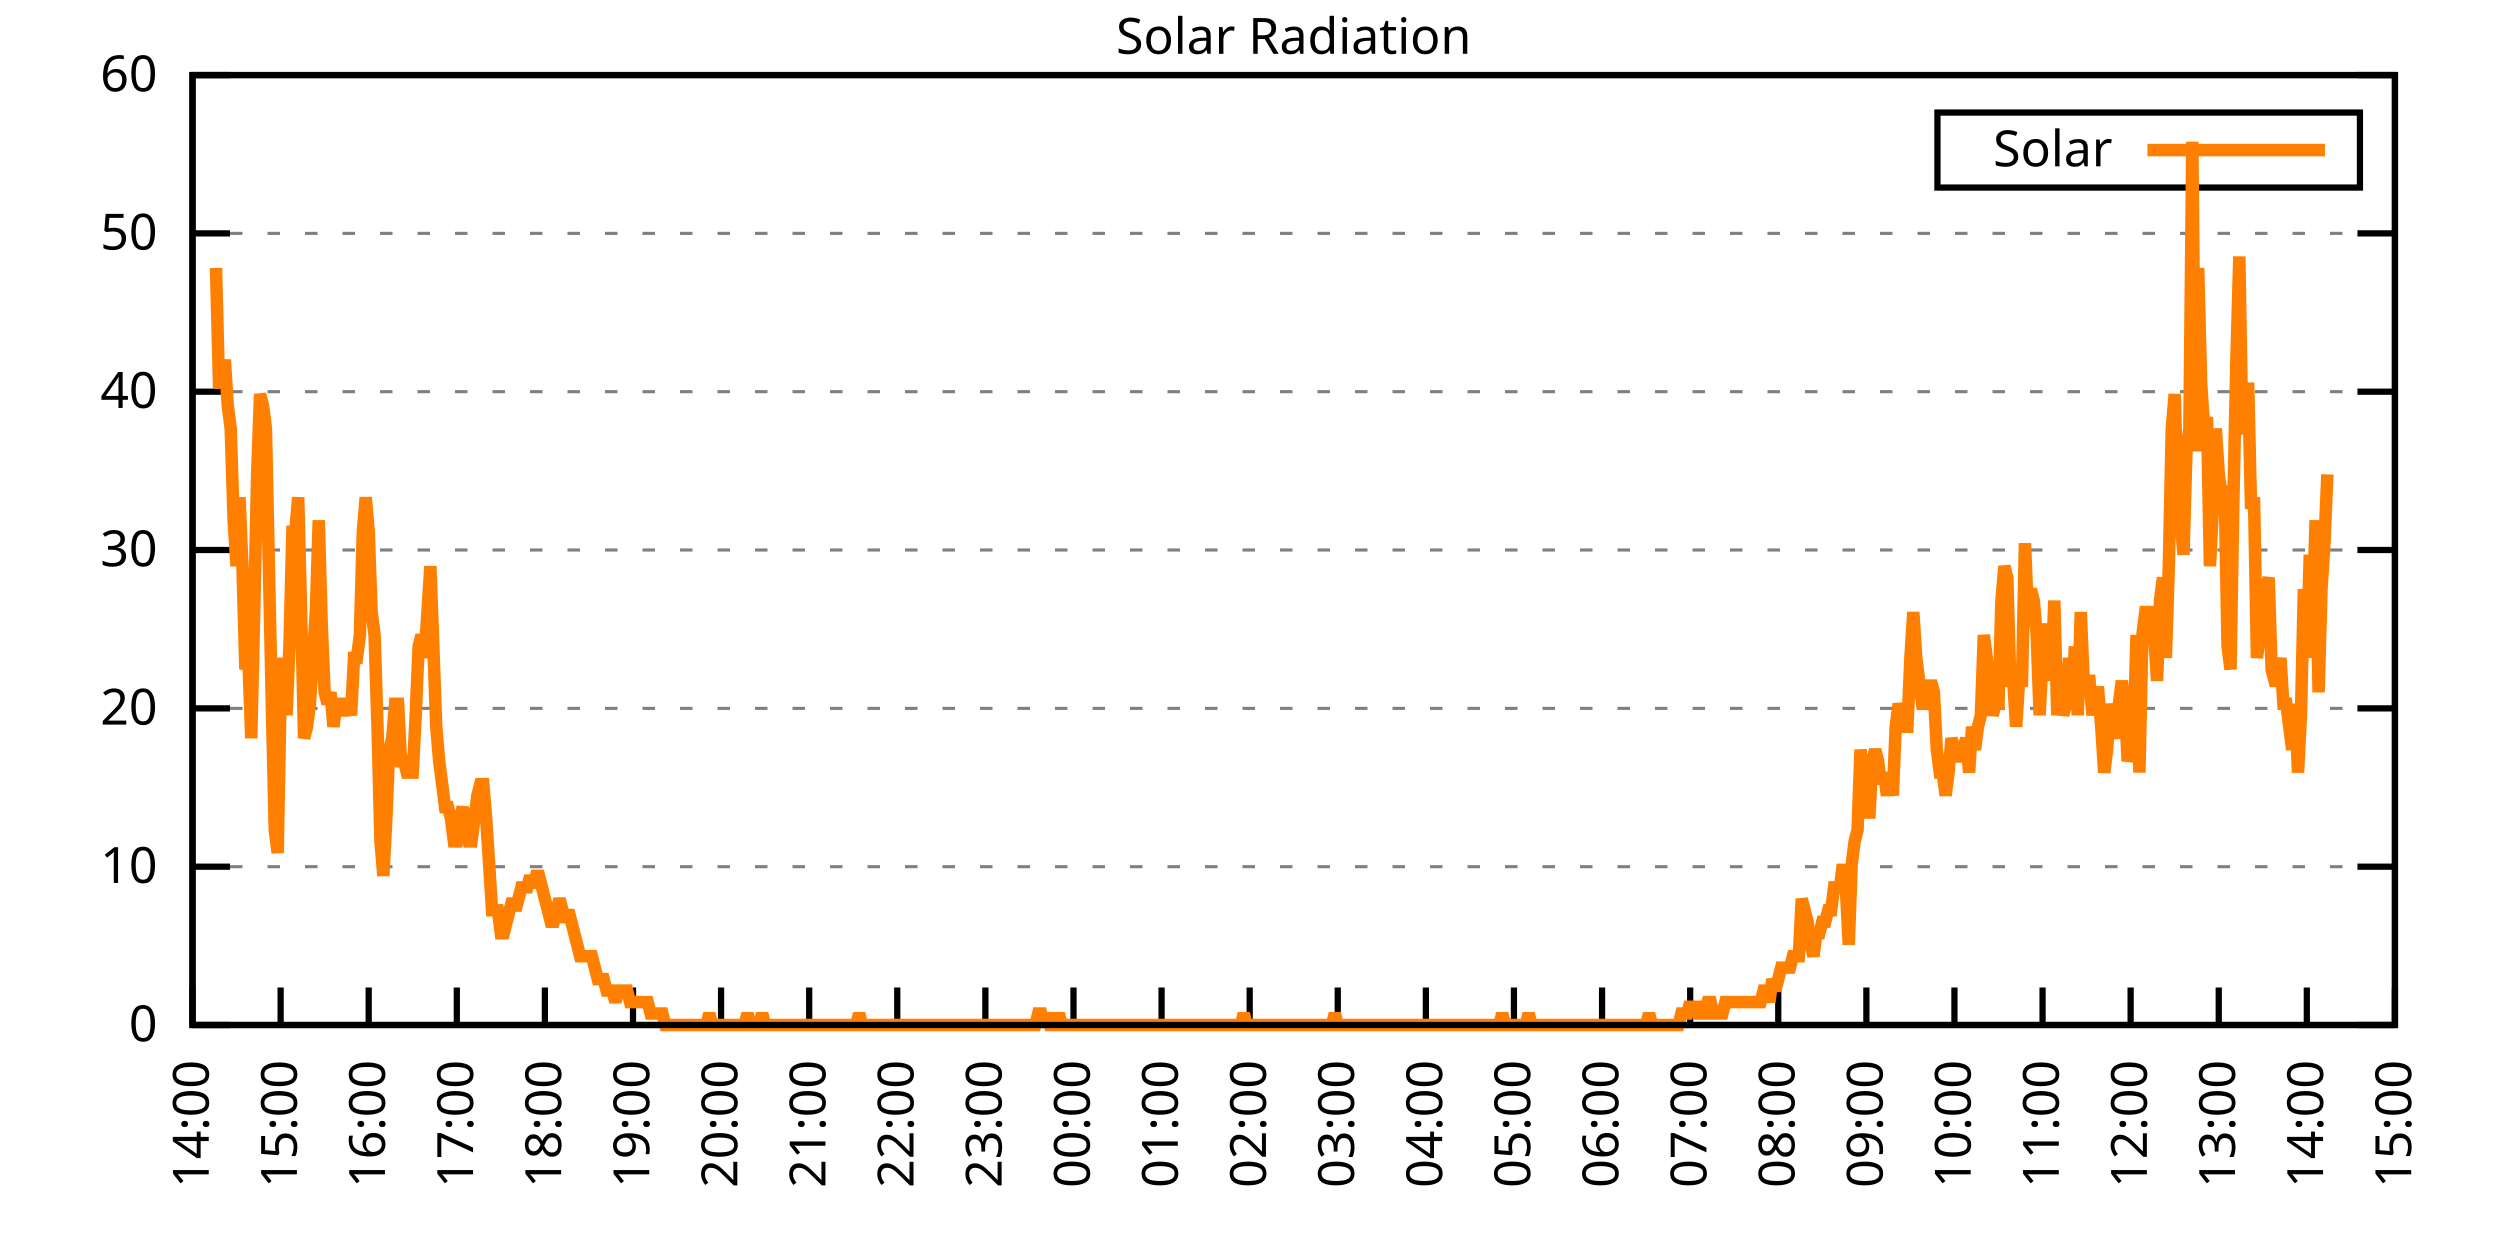
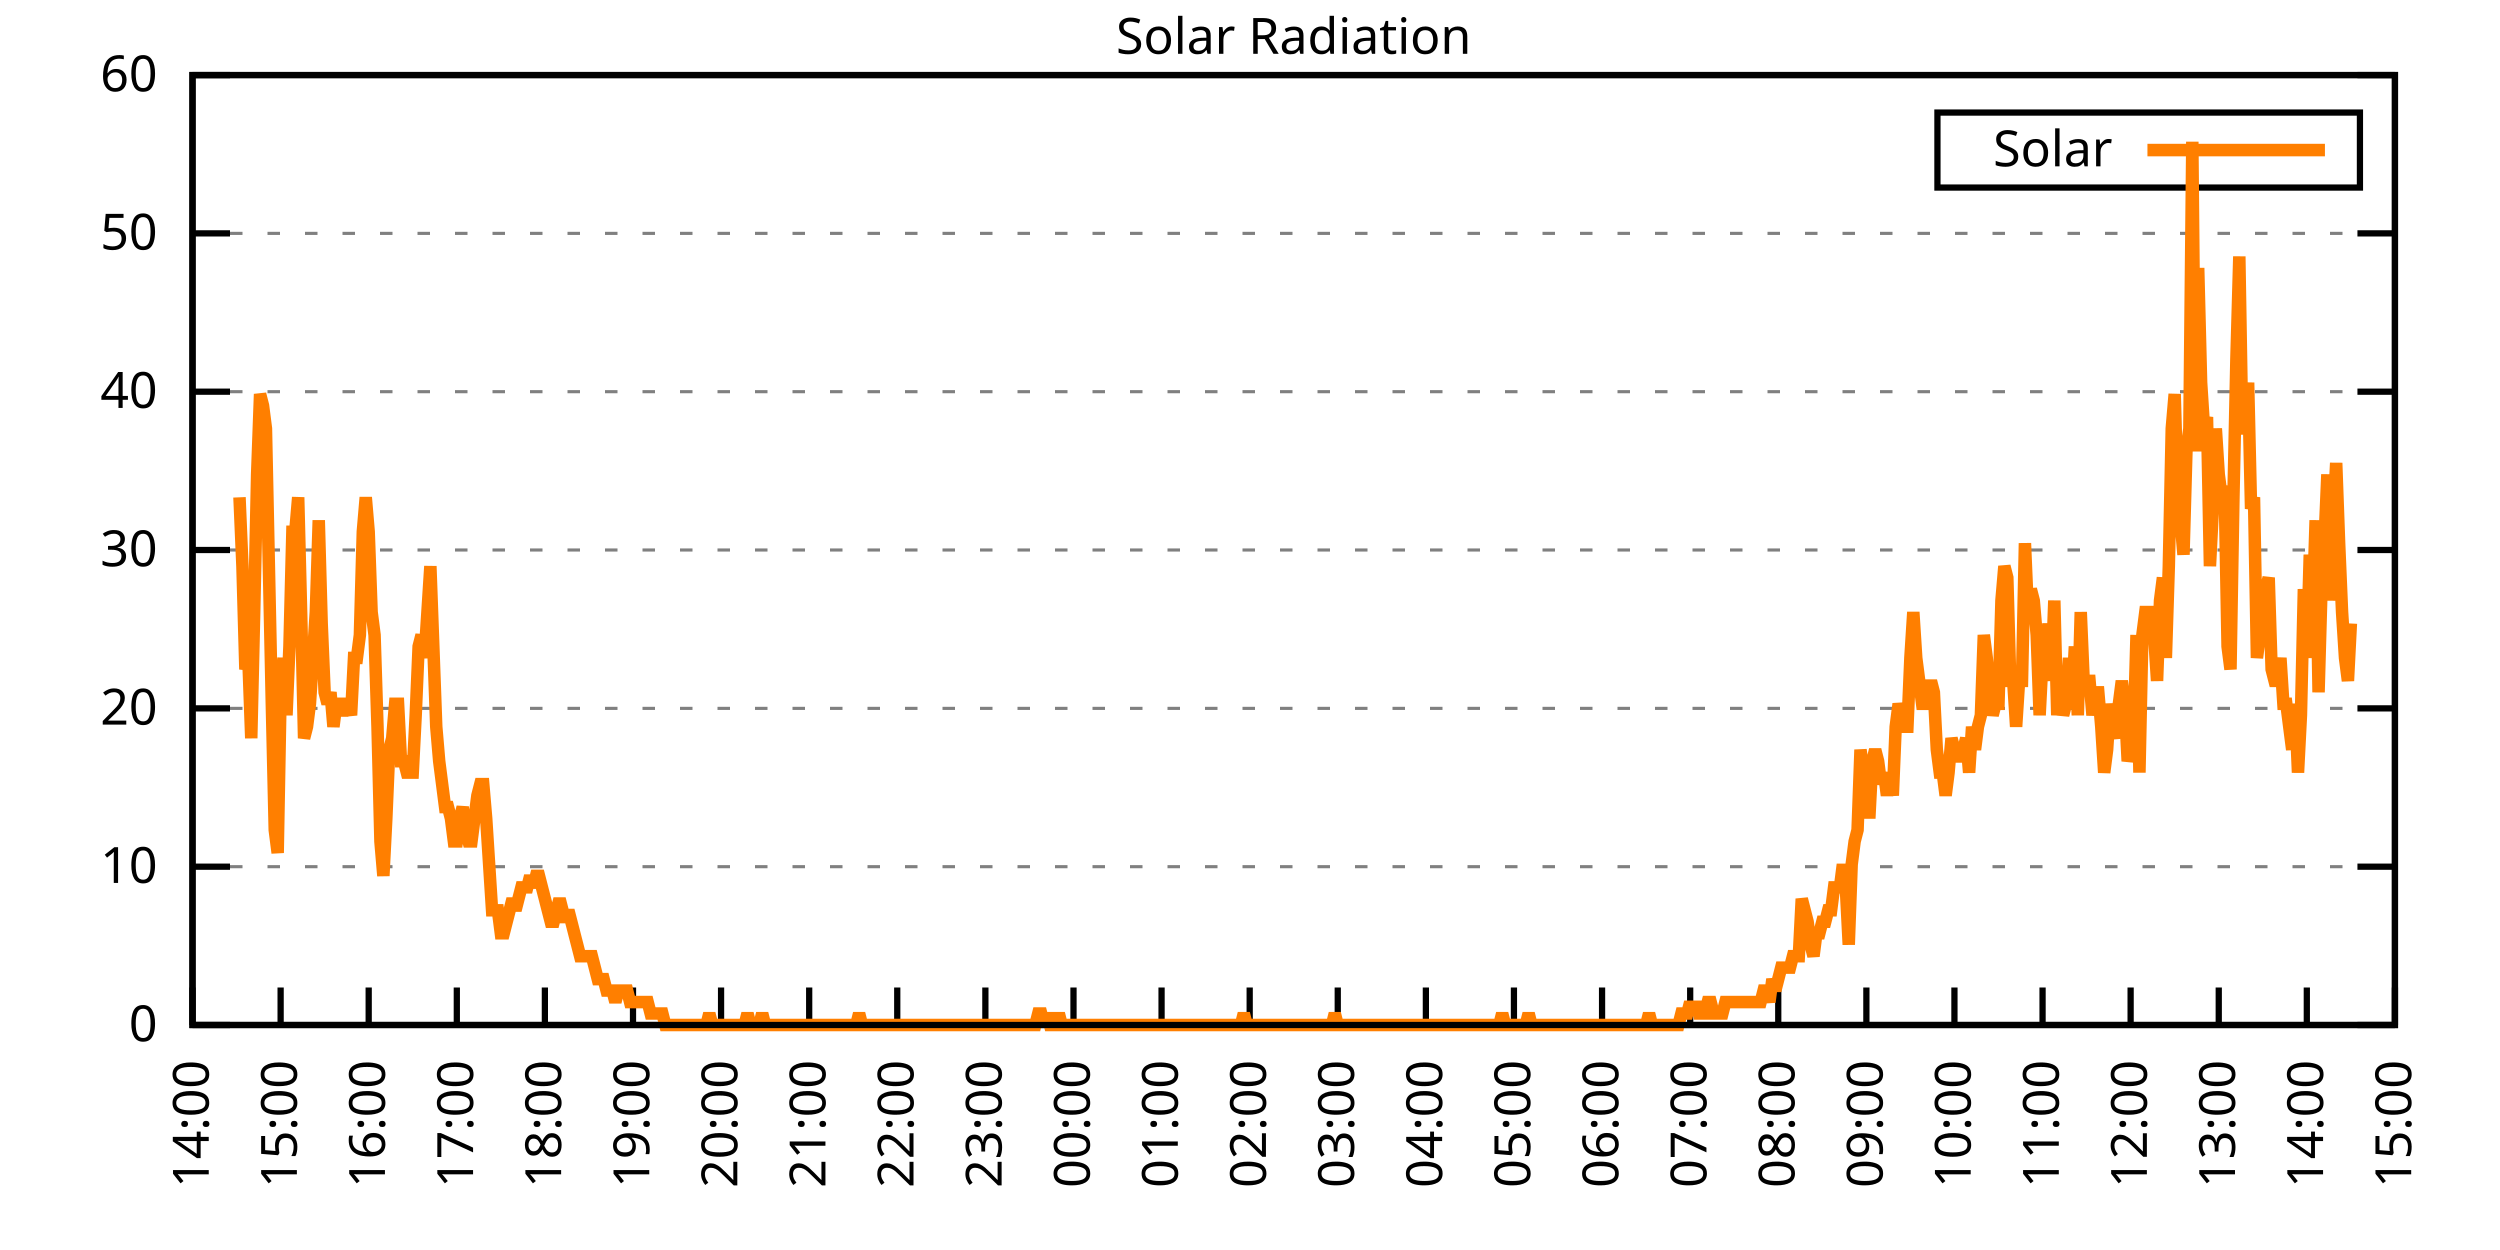
<svg xmlns="http://www.w3.org/2000/svg" xmlns:xlink="http://www.w3.org/1999/xlink" width="400" height="200" viewBox="0 0 400 200">
  <g id="gnuplot_canvas">
    <rect x="0" y="0" width="400" height="200" fill="none" />
    <defs>
      <circle id="gpDot" r="0.5" stroke-width="0.5" stroke="currentColor" />
      <path id="gpPt0" stroke-width="0.333" stroke="currentColor" d="M-1,0 h2 M0,-1 v2" />
      <path id="gpPt1" stroke-width="0.333" stroke="currentColor" d="M-1,-1 L1,1 M1,-1 L-1,1" />
      <path id="gpPt2" stroke-width="0.333" stroke="currentColor" d="M-1,0 L1,0 M0,-1 L0,1 M-1,-1 L1,1 M-1,1 L1,-1" />
      <rect id="gpPt3" stroke-width="0.333" stroke="currentColor" x="-1" y="-1" width="2" height="2" />
      <rect id="gpPt4" stroke-width="0.333" stroke="currentColor" fill="currentColor" x="-1" y="-1" width="2" height="2" />
      <circle id="gpPt5" stroke-width="0.333" stroke="currentColor" cx="0" cy="0" r="1" />
      <use xlink:href="#gpPt5" id="gpPt6" fill="currentColor" stroke="none" />
      <path id="gpPt7" stroke-width="0.333" stroke="currentColor" d="M0,-1.33 L-1.33,0.67 L1.33,0.67 z" />
      <use xlink:href="#gpPt7" id="gpPt8" fill="currentColor" stroke="none" />
      <use xlink:href="#gpPt7" id="gpPt9" stroke="currentColor" transform="rotate(180)" />
      <use xlink:href="#gpPt9" id="gpPt10" fill="currentColor" stroke="none" />
      <use xlink:href="#gpPt3" id="gpPt11" stroke="currentColor" transform="rotate(45)" />
      <use xlink:href="#gpPt11" id="gpPt12" fill="currentColor" stroke="none" />
      <path id="gpPt13" stroke-width="0.333" stroke="currentColor" d="M0,1.330 L1.265,0.411 L0.782,-1.067 L-0.782,-1.076 L-1.265,0.411 z" />
      <use xlink:href="#gpPt13" id="gpPt14" fill="currentColor" stroke="none" />
      <filter id="textbox" filterUnits="objectBoundingBox" x="0" y="0" height="1" width="1">
        <feFlood flood-color="white" flood-opacity="1" result="bgnd" />
        <feComposite in="SourceGraphic" in2="bgnd" operator="atop" />
      </filter>
      <filter id="greybox" filterUnits="objectBoundingBox" x="0" y="0" height="1" width="1">
        <feFlood flood-color="lightgrey" flood-opacity="1" result="grey" />
        <feComposite in="SourceGraphic" in2="grey" operator="atop" />
      </filter>
    </defs>
    <g fill="none" color="white" stroke="currentColor" stroke-width="1.00" stroke-linecap="butt" stroke-linejoin="miter">
</g>
    <g fill="none" color="black" stroke="currentColor" stroke-width="1.00" stroke-linecap="butt" stroke-linejoin="miter">
      <g stroke="none" shape-rendering="crispEdges">
        <polygon fill="rgb(255, 255, 255)" points="30.80,164.00 383.18,164.00 383.18,12.02 30.80,12.02 " />
      </g>
    </g>
    <g fill="none" color="black" stroke="currentColor" stroke-width="1.00" stroke-linecap="butt" stroke-linejoin="miter">
</g>
    <g fill="none" color="black" stroke="black" stroke-width="0.50" stroke-linecap="butt" stroke-linejoin="miter">
</g>
    <g fill="none" color="gray" stroke="currentColor" stroke-width="0.50" stroke-linecap="butt" stroke-linejoin="miter">
      <path stroke="gray" stroke-dasharray="2,4" class="gridline" d="M30.80,164.00 L383.19,164.00  " />
    </g>
    <g fill="none" color="gray" stroke="gray" stroke-width="1.00" stroke-linecap="butt" stroke-linejoin="miter">
</g>
    <g fill="none" color="black" stroke="currentColor" stroke-width="1.00" stroke-linecap="butt" stroke-linejoin="miter">
      <path stroke="black" d="M30.80,164.00 L36.80,164.00 M383.19,164.00 L377.19,164.00  " />
      <g transform="translate(25.20,166.60)" stroke="none" fill="black" font-family="Sans" font-size="8.00" text-anchor="end">
        <text>
          <tspan font-family="Sans"> 0</tspan>
        </text>
      </g>
    </g>
    <g fill="none" color="black" stroke="currentColor" stroke-width="1.00" stroke-linecap="butt" stroke-linejoin="miter">
</g>
    <g fill="none" color="black" stroke="black" stroke-width="0.50" stroke-linecap="butt" stroke-linejoin="miter">
</g>
    <g fill="none" color="gray" stroke="currentColor" stroke-width="0.50" stroke-linecap="butt" stroke-linejoin="miter">
      <path stroke="gray" stroke-dasharray="2,4" class="gridline" d="M30.80,138.67 L383.19,138.67  " />
    </g>
    <g fill="none" color="gray" stroke="gray" stroke-width="1.00" stroke-linecap="butt" stroke-linejoin="miter">
</g>
    <g fill="none" color="black" stroke="currentColor" stroke-width="1.00" stroke-linecap="butt" stroke-linejoin="miter">
      <path stroke="black" d="M30.80,138.67 L36.80,138.67 M383.19,138.67 L377.19,138.67  " />
      <g transform="translate(25.20,141.27)" stroke="none" fill="black" font-family="Sans" font-size="8.00" text-anchor="end">
        <text>
          <tspan font-family="Sans"> 10</tspan>
        </text>
      </g>
    </g>
    <g fill="none" color="black" stroke="currentColor" stroke-width="1.00" stroke-linecap="butt" stroke-linejoin="miter">
</g>
    <g fill="none" color="black" stroke="black" stroke-width="0.50" stroke-linecap="butt" stroke-linejoin="miter">
</g>
    <g fill="none" color="gray" stroke="currentColor" stroke-width="0.50" stroke-linecap="butt" stroke-linejoin="miter">
      <path stroke="gray" stroke-dasharray="2,4" class="gridline" d="M30.80,113.34 L383.19,113.34  " />
    </g>
    <g fill="none" color="gray" stroke="gray" stroke-width="1.00" stroke-linecap="butt" stroke-linejoin="miter">
</g>
    <g fill="none" color="black" stroke="currentColor" stroke-width="1.00" stroke-linecap="butt" stroke-linejoin="miter">
      <path stroke="black" d="M30.80,113.34 L36.80,113.34 M383.19,113.34 L377.19,113.34  " />
      <g transform="translate(25.20,115.94)" stroke="none" fill="black" font-family="Sans" font-size="8.00" text-anchor="end">
        <text>
          <tspan font-family="Sans"> 20</tspan>
        </text>
      </g>
    </g>
    <g fill="none" color="black" stroke="currentColor" stroke-width="1.00" stroke-linecap="butt" stroke-linejoin="miter">
</g>
    <g fill="none" color="black" stroke="black" stroke-width="0.50" stroke-linecap="butt" stroke-linejoin="miter">
</g>
    <g fill="none" color="gray" stroke="currentColor" stroke-width="0.50" stroke-linecap="butt" stroke-linejoin="miter">
      <path stroke="gray" stroke-dasharray="2,4" class="gridline" d="M30.80,88.00 L383.19,88.00  " />
    </g>
    <g fill="none" color="gray" stroke="gray" stroke-width="1.00" stroke-linecap="butt" stroke-linejoin="miter">
</g>
    <g fill="none" color="black" stroke="currentColor" stroke-width="1.00" stroke-linecap="butt" stroke-linejoin="miter">
      <path stroke="black" d="M30.80,88.00 L36.80,88.00 M383.19,88.00 L377.19,88.00  " />
      <g transform="translate(25.20,90.60)" stroke="none" fill="black" font-family="Sans" font-size="8.00" text-anchor="end">
        <text>
          <tspan font-family="Sans"> 30</tspan>
        </text>
      </g>
    </g>
    <g fill="none" color="black" stroke="currentColor" stroke-width="1.00" stroke-linecap="butt" stroke-linejoin="miter">
</g>
    <g fill="none" color="black" stroke="black" stroke-width="0.50" stroke-linecap="butt" stroke-linejoin="miter">
</g>
    <g fill="none" color="gray" stroke="currentColor" stroke-width="0.50" stroke-linecap="butt" stroke-linejoin="miter">
      <path stroke="gray" stroke-dasharray="2,4" class="gridline" d="M30.80,62.67 L383.19,62.67  " />
    </g>
    <g fill="none" color="gray" stroke="gray" stroke-width="1.00" stroke-linecap="butt" stroke-linejoin="miter">
</g>
    <g fill="none" color="black" stroke="currentColor" stroke-width="1.00" stroke-linecap="butt" stroke-linejoin="miter">
      <path stroke="black" d="M30.80,62.67 L36.80,62.67 M383.19,62.67 L377.19,62.67  " />
      <g transform="translate(25.20,65.27)" stroke="none" fill="black" font-family="Sans" font-size="8.00" text-anchor="end">
        <text>
          <tspan font-family="Sans"> 40</tspan>
        </text>
      </g>
    </g>
    <g fill="none" color="black" stroke="currentColor" stroke-width="1.00" stroke-linecap="butt" stroke-linejoin="miter">
</g>
    <g fill="none" color="black" stroke="black" stroke-width="0.50" stroke-linecap="butt" stroke-linejoin="miter">
</g>
    <g fill="none" color="gray" stroke="currentColor" stroke-width="0.50" stroke-linecap="butt" stroke-linejoin="miter">
      <path stroke="gray" stroke-dasharray="2,4" class="gridline" d="M30.80,37.34 L383.19,37.34  " />
    </g>
    <g fill="none" color="gray" stroke="gray" stroke-width="1.00" stroke-linecap="butt" stroke-linejoin="miter">
</g>
    <g fill="none" color="black" stroke="currentColor" stroke-width="1.00" stroke-linecap="butt" stroke-linejoin="miter">
      <path stroke="black" d="M30.80,37.34 L36.80,37.34 M383.19,37.34 L377.19,37.34  " />
      <g transform="translate(25.20,39.94)" stroke="none" fill="black" font-family="Sans" font-size="8.00" text-anchor="end">
        <text>
          <tspan font-family="Sans"> 50</tspan>
        </text>
      </g>
    </g>
    <g fill="none" color="black" stroke="currentColor" stroke-width="1.00" stroke-linecap="butt" stroke-linejoin="miter">
</g>
    <g fill="none" color="black" stroke="black" stroke-width="0.50" stroke-linecap="butt" stroke-linejoin="miter">
</g>
    <g fill="none" color="gray" stroke="currentColor" stroke-width="0.50" stroke-linecap="butt" stroke-linejoin="miter">
      <path stroke="gray" stroke-dasharray="2,4" class="gridline" d="M30.80,12.01 L383.19,12.01  " />
    </g>
    <g fill="none" color="gray" stroke="gray" stroke-width="1.00" stroke-linecap="butt" stroke-linejoin="miter">
</g>
    <g fill="none" color="black" stroke="currentColor" stroke-width="1.00" stroke-linecap="butt" stroke-linejoin="miter">
      <path stroke="black" d="M30.80,12.01 L36.80,12.01 M383.19,12.01 L377.19,12.01  " />
      <g transform="translate(25.20,14.61)" stroke="none" fill="black" font-family="Sans" font-size="8.00" text-anchor="end">
        <text>
          <tspan font-family="Sans"> 60</tspan>
        </text>
      </g>
    </g>
    <g fill="none" color="black" stroke="currentColor" stroke-width="1.00" stroke-linecap="butt" stroke-linejoin="miter">
      <path stroke="black" d="M30.80,164.00 L30.80,158.00  " />
      <g transform="translate(33.40,169.60) rotate(270.00)" stroke="none" fill="black" font-family="Sans" font-size="8.00" text-anchor="end">
        <text>
          <tspan font-family="Sans">14:00</tspan>
        </text>
      </g>
    </g>
    <g fill="none" color="black" stroke="currentColor" stroke-width="1.00" stroke-linecap="butt" stroke-linejoin="miter">
      <path stroke="black" d="M44.90,164.00 L44.90,158.00  " />
      <g transform="translate(47.50,169.60) rotate(270.00)" stroke="none" fill="black" font-family="Sans" font-size="8.00" text-anchor="end">
        <text>
          <tspan font-family="Sans">15:00</tspan>
        </text>
      </g>
    </g>
    <g fill="none" color="black" stroke="currentColor" stroke-width="1.00" stroke-linecap="butt" stroke-linejoin="miter">
      <path stroke="black" d="M58.99,164.00 L58.99,158.00  " />
      <g transform="translate(61.59,169.60) rotate(270.00)" stroke="none" fill="black" font-family="Sans" font-size="8.00" text-anchor="end">
        <text>
          <tspan font-family="Sans">16:00</tspan>
        </text>
      </g>
    </g>
    <g fill="none" color="black" stroke="currentColor" stroke-width="1.00" stroke-linecap="butt" stroke-linejoin="miter">
      <path stroke="black" d="M73.09,164.00 L73.09,158.00  " />
      <g transform="translate(75.69,169.60) rotate(270.00)" stroke="none" fill="black" font-family="Sans" font-size="8.00" text-anchor="end">
        <text>
          <tspan font-family="Sans">17:00</tspan>
        </text>
      </g>
    </g>
    <g fill="none" color="black" stroke="currentColor" stroke-width="1.00" stroke-linecap="butt" stroke-linejoin="miter">
      <path stroke="black" d="M87.18,164.00 L87.18,158.00  " />
      <g transform="translate(89.78,169.60) rotate(270.00)" stroke="none" fill="black" font-family="Sans" font-size="8.00" text-anchor="end">
        <text>
          <tspan font-family="Sans">18:00</tspan>
        </text>
      </g>
    </g>
    <g fill="none" color="black" stroke="currentColor" stroke-width="1.00" stroke-linecap="butt" stroke-linejoin="miter">
      <path stroke="black" d="M101.28,164.00 L101.28,158.00  " />
      <g transform="translate(103.88,169.60) rotate(270.00)" stroke="none" fill="black" font-family="Sans" font-size="8.00" text-anchor="end">
        <text>
          <tspan font-family="Sans">19:00</tspan>
        </text>
      </g>
    </g>
    <g fill="none" color="black" stroke="currentColor" stroke-width="1.00" stroke-linecap="butt" stroke-linejoin="miter">
      <path stroke="black" d="M115.37,164.00 L115.37,158.00  " />
      <g transform="translate(117.97,169.60) rotate(270.00)" stroke="none" fill="black" font-family="Sans" font-size="8.00" text-anchor="end">
        <text>
          <tspan font-family="Sans">20:00</tspan>
        </text>
      </g>
    </g>
    <g fill="none" color="black" stroke="currentColor" stroke-width="1.00" stroke-linecap="butt" stroke-linejoin="miter">
      <path stroke="black" d="M129.47,164.00 L129.47,158.00  " />
      <g transform="translate(132.07,169.60) rotate(270.00)" stroke="none" fill="black" font-family="Sans" font-size="8.00" text-anchor="end">
        <text>
          <tspan font-family="Sans">21:00</tspan>
        </text>
      </g>
    </g>
    <g fill="none" color="black" stroke="currentColor" stroke-width="1.00" stroke-linecap="butt" stroke-linejoin="miter">
      <path stroke="black" d="M143.56,164.00 L143.56,158.00  " />
      <g transform="translate(146.16,169.60) rotate(270.00)" stroke="none" fill="black" font-family="Sans" font-size="8.00" text-anchor="end">
        <text>
          <tspan font-family="Sans">22:00</tspan>
        </text>
      </g>
    </g>
    <g fill="none" color="black" stroke="currentColor" stroke-width="1.00" stroke-linecap="butt" stroke-linejoin="miter">
      <path stroke="black" d="M157.66,164.00 L157.66,158.00  " />
      <g transform="translate(160.26,169.60) rotate(270.00)" stroke="none" fill="black" font-family="Sans" font-size="8.00" text-anchor="end">
        <text>
          <tspan font-family="Sans">23:00</tspan>
        </text>
      </g>
    </g>
    <g fill="none" color="black" stroke="currentColor" stroke-width="1.00" stroke-linecap="butt" stroke-linejoin="miter">
      <path stroke="black" d="M171.76,164.00 L171.76,158.00  " />
      <g transform="translate(174.36,169.60) rotate(270.00)" stroke="none" fill="black" font-family="Sans" font-size="8.00" text-anchor="end">
        <text>
          <tspan font-family="Sans">00:00</tspan>
        </text>
      </g>
    </g>
    <g fill="none" color="black" stroke="currentColor" stroke-width="1.00" stroke-linecap="butt" stroke-linejoin="miter">
      <path stroke="black" d="M185.85,164.00 L185.85,158.00  " />
      <g transform="translate(188.45,169.60) rotate(270.00)" stroke="none" fill="black" font-family="Sans" font-size="8.00" text-anchor="end">
        <text>
          <tspan font-family="Sans">01:00</tspan>
        </text>
      </g>
    </g>
    <g fill="none" color="black" stroke="currentColor" stroke-width="1.00" stroke-linecap="butt" stroke-linejoin="miter">
      <path stroke="black" d="M199.95,164.00 L199.95,158.00  " />
      <g transform="translate(202.55,169.60) rotate(270.00)" stroke="none" fill="black" font-family="Sans" font-size="8.00" text-anchor="end">
        <text>
          <tspan font-family="Sans">02:00</tspan>
        </text>
      </g>
    </g>
    <g fill="none" color="black" stroke="currentColor" stroke-width="1.00" stroke-linecap="butt" stroke-linejoin="miter">
      <path stroke="black" d="M214.04,164.00 L214.04,158.00  " />
      <g transform="translate(216.64,169.60) rotate(270.00)" stroke="none" fill="black" font-family="Sans" font-size="8.00" text-anchor="end">
        <text>
          <tspan font-family="Sans">03:00</tspan>
        </text>
      </g>
    </g>
    <g fill="none" color="black" stroke="currentColor" stroke-width="1.00" stroke-linecap="butt" stroke-linejoin="miter">
      <path stroke="black" d="M228.14,164.00 L228.14,158.00  " />
      <g transform="translate(230.74,169.60) rotate(270.00)" stroke="none" fill="black" font-family="Sans" font-size="8.00" text-anchor="end">
        <text>
          <tspan font-family="Sans">04:00</tspan>
        </text>
      </g>
    </g>
    <g fill="none" color="black" stroke="currentColor" stroke-width="1.00" stroke-linecap="butt" stroke-linejoin="miter">
      <path stroke="black" d="M242.23,164.00 L242.23,158.00  " />
      <g transform="translate(244.83,169.60) rotate(270.00)" stroke="none" fill="black" font-family="Sans" font-size="8.00" text-anchor="end">
        <text>
          <tspan font-family="Sans">05:00</tspan>
        </text>
      </g>
    </g>
    <g fill="none" color="black" stroke="currentColor" stroke-width="1.00" stroke-linecap="butt" stroke-linejoin="miter">
      <path stroke="black" d="M256.33,164.00 L256.33,158.00  " />
      <g transform="translate(258.93,169.60) rotate(270.00)" stroke="none" fill="black" font-family="Sans" font-size="8.00" text-anchor="end">
        <text>
          <tspan font-family="Sans">06:00</tspan>
        </text>
      </g>
    </g>
    <g fill="none" color="black" stroke="currentColor" stroke-width="1.00" stroke-linecap="butt" stroke-linejoin="miter">
      <path stroke="black" d="M270.43,164.00 L270.43,158.00  " />
      <g transform="translate(273.03,169.60) rotate(270.00)" stroke="none" fill="black" font-family="Sans" font-size="8.00" text-anchor="end">
        <text>
          <tspan font-family="Sans">07:00</tspan>
        </text>
      </g>
    </g>
    <g fill="none" color="black" stroke="currentColor" stroke-width="1.00" stroke-linecap="butt" stroke-linejoin="miter">
      <path stroke="black" d="M284.52,164.00 L284.52,158.00  " />
      <g transform="translate(287.12,169.60) rotate(270.00)" stroke="none" fill="black" font-family="Sans" font-size="8.00" text-anchor="end">
        <text>
          <tspan font-family="Sans">08:00</tspan>
        </text>
      </g>
    </g>
    <g fill="none" color="black" stroke="currentColor" stroke-width="1.00" stroke-linecap="butt" stroke-linejoin="miter">
      <path stroke="black" d="M298.62,164.00 L298.62,158.00  " />
      <g transform="translate(301.22,169.60) rotate(270.00)" stroke="none" fill="black" font-family="Sans" font-size="8.00" text-anchor="end">
        <text>
          <tspan font-family="Sans">09:00</tspan>
        </text>
      </g>
    </g>
    <g fill="none" color="black" stroke="currentColor" stroke-width="1.00" stroke-linecap="butt" stroke-linejoin="miter">
      <path stroke="black" d="M312.71,164.00 L312.71,158.00  " />
      <g transform="translate(315.31,169.60) rotate(270.00)" stroke="none" fill="black" font-family="Sans" font-size="8.00" text-anchor="end">
        <text>
          <tspan font-family="Sans">10:00</tspan>
        </text>
      </g>
    </g>
    <g fill="none" color="black" stroke="currentColor" stroke-width="1.00" stroke-linecap="butt" stroke-linejoin="miter">
      <path stroke="black" d="M326.81,164.00 L326.81,158.00  " />
      <g transform="translate(329.41,169.60) rotate(270.00)" stroke="none" fill="black" font-family="Sans" font-size="8.00" text-anchor="end">
        <text>
          <tspan font-family="Sans">11:00</tspan>
        </text>
      </g>
    </g>
    <g fill="none" color="black" stroke="currentColor" stroke-width="1.00" stroke-linecap="butt" stroke-linejoin="miter">
      <path stroke="black" d="M340.90,164.00 L340.90,158.00  " />
      <g transform="translate(343.50,169.60) rotate(270.00)" stroke="none" fill="black" font-family="Sans" font-size="8.00" text-anchor="end">
        <text>
          <tspan font-family="Sans">12:00</tspan>
        </text>
      </g>
    </g>
    <g fill="none" color="black" stroke="currentColor" stroke-width="1.00" stroke-linecap="butt" stroke-linejoin="miter">
      <path stroke="black" d="M355.00,164.00 L355.00,158.00  " />
      <g transform="translate(357.60,169.60) rotate(270.00)" stroke="none" fill="black" font-family="Sans" font-size="8.00" text-anchor="end">
        <text>
          <tspan font-family="Sans">13:00</tspan>
        </text>
      </g>
    </g>
    <g fill="none" color="black" stroke="currentColor" stroke-width="1.00" stroke-linecap="butt" stroke-linejoin="miter">
      <path stroke="black" d="M369.09,164.00 L369.09,158.00  " />
      <g transform="translate(371.69,169.60) rotate(270.00)" stroke="none" fill="black" font-family="Sans" font-size="8.00" text-anchor="end">
        <text>
          <tspan font-family="Sans">14:00</tspan>
        </text>
      </g>
    </g>
    <g fill="none" color="black" stroke="currentColor" stroke-width="1.00" stroke-linecap="butt" stroke-linejoin="miter">
      <path stroke="black" d="M383.19,164.00 L383.19,158.00  " />
      <g transform="translate(385.79,169.60) rotate(270.00)" stroke="none" fill="black" font-family="Sans" font-size="8.00" text-anchor="end">
        <text>
          <tspan font-family="Sans">15:00</tspan>
        </text>
      </g>
    </g>
    <g fill="none" color="black" stroke="currentColor" stroke-width="1.00" stroke-linecap="butt" stroke-linejoin="miter">
</g>
    <g fill="none" color="black" stroke="currentColor" stroke-width="1.00" stroke-linecap="butt" stroke-linejoin="miter">
      <path stroke="black" d="M30.80,12.01 L30.80,164.00 L383.19,164.00 L383.19,12.01 L30.80,12.01 Z  " />
    </g>
    <g fill="none" color="black" stroke="currentColor" stroke-width="1.00" stroke-linecap="butt" stroke-linejoin="miter">
</g>
    <g fill="none" color="black" stroke="currentColor" stroke-width="1.00" stroke-linecap="butt" stroke-linejoin="miter">
      <path stroke="black" d="M309.99,30.01 L309.99,18.01 L377.59,18.01 L377.59,30.01 L309.99,30.01 Z  " />
    </g>
    <g id="Solar_Radiation_plot_1">
      <g fill="none" color="white" stroke="black" stroke-width="2.00" stroke-linecap="butt" stroke-linejoin="miter">
</g>
      <g fill="none" color="black" stroke="currentColor" stroke-width="2.00" stroke-linecap="butt" stroke-linejoin="miter">
        <g transform="translate(337.99,26.61)" stroke="none" fill="black" font-family="Sans" font-size="8.00" text-anchor="end">
          <text>
            <tspan font-family="Sans">Solar</tspan>
          </text>
        </g>
      </g>
      <g fill="none" color="black" stroke="currentColor" stroke-width="2.00" stroke-linecap="butt" stroke-linejoin="miter">
-         <path stroke="rgb(255, 127,   0)" d="M343.59,24.01 L371.99,24.01 M34.56,42.87 L35.03,61.22 L35.50,61.22 L35.97,57.55 L36.44,64.89 L36.91,68.56   L37.38,83.24 L37.85,90.59 L38.32,79.57 L38.79,90.59 L39.26,107.10 L39.73,105.27 L40.20,118.12 L40.67,97.93   L41.14,75.90 L41.61,63.05 L42.08,64.89 L42.55,68.56 L43.02,90.59 L43.49,112.61 L43.96,132.80 L44.43,136.47   L44.90,110.77 L45.37,105.27 L45.84,114.44 L46.31,103.43 L46.78,85.08 L47.24,85.08 L47.71,79.57 L48.18,97.93   L48.65,118.12 L49.12,116.28 L49.59,112.61 L50.06,105.27 L50.53,97.93 L51.00,83.24 L51.47,99.76 L51.94,110.77   L52.41,112.61 L52.88,110.77 L53.35,116.28 L53.82,112.61 L54.29,112.61 L54.76,114.44 L55.23,112.61 L55.70,112.61   L56.17,114.44 L56.64,105.27 L57.11,105.27 L57.58,101.60 L58.05,85.08 L58.52,79.57 L58.99,85.08 L59.46,97.93   L59.93,101.60 L60.40,116.28 L60.87,134.63 L61.34,140.14 L61.81,130.96 L62.28,119.95 L62.75,118.12 L63.22,112.61   L63.69,112.61 L64.16,121.79 L64.63,121.79 L65.10,123.62 L65.57,123.62 L66.04,123.62 L66.51,114.44 L66.98,103.43   L67.45,101.60 L67.92,105.27 L68.39,97.93 L68.86,90.59 L69.33,103.43 L69.80,116.28 L70.27,121.79 L70.74,125.46   L71.21,129.13 L71.68,129.13 L72.15,130.96 L72.62,134.63 L73.09,134.63 L73.56,130.96 L74.03,129.13 L74.50,132.80   L74.97,134.63 L75.44,134.63 L75.91,130.96 L76.38,127.29 L76.85,125.46 L77.32,125.46 L77.79,130.96 L78.26,138.30   L78.73,145.65 L79.19,145.65 L79.66,145.65 L80.13,149.32 L80.60,149.32 L81.07,147.48 L81.54,145.65 L82.01,143.81   L82.48,145.65 L82.95,143.81 L83.42,141.98 L83.89,141.98 L84.36,141.98 L84.83,140.14 L85.30,141.98 L85.77,140.14   L86.24,140.14 L86.71,141.98 L87.18,143.81 L87.65,145.65 L88.12,147.48 L88.59,147.48 L89.06,145.65 L89.53,143.81   L90.00,145.65 L90.47,147.48 L90.94,145.65 L91.41,147.48 L91.88,149.32 L92.35,151.15 L92.82,152.99 L93.29,152.99   L93.76,152.99 L94.23,152.99 L94.70,152.99 L95.17,154.82 L95.64,156.66 L96.11,156.66 L96.58,156.66 L97.05,158.49   L97.52,158.49 L97.99,158.49 L98.46,160.33 L98.93,158.49 L99.40,158.49 L99.87,158.49 L100.34,158.49 L100.81,160.33   L101.28,160.33 L101.75,160.33 L102.22,160.33 L102.69,160.33 L103.16,160.33 L103.63,160.33 L104.10,162.16 L104.57,162.16   L105.04,162.16 L105.51,162.16 L105.98,162.16 L106.45,164.00 L106.92,164.00 L107.39,164.00 L107.86,164.00 L108.33,164.00   L108.80,164.00 L109.27,164.00 L109.74,164.00 L110.21,164.00 L110.68,164.00 L111.14,164.00 L111.61,164.00 L112.08,164.00   L112.55,164.00 L113.02,164.00 L113.49,162.16 L113.96,164.00 L114.43,164.00 L114.90,164.00 L115.37,164.00 L115.84,164.00   L116.31,164.00 L116.78,164.00 L117.25,164.00 L117.72,164.00 L118.19,164.00 L118.66,164.00 L119.13,164.00 L119.60,162.16   L120.07,164.00 L120.54,164.00 L121.01,164.00 L121.48,164.00 L121.95,162.16 L122.42,164.00 L122.89,164.00 L123.36,164.00   L123.83,164.00 L124.30,164.00 L124.77,164.00 L125.24,164.00 L125.71,164.00 L126.18,164.00 L126.65,164.00 L127.12,164.00   L127.59,164.00 L128.06,164.00 L128.53,164.00 L129.00,164.00 L129.47,164.00 L129.94,164.00 L130.41,164.00 L130.88,164.00   L131.35,164.00 L131.82,164.00 L132.29,164.00 L132.76,164.00 L133.23,164.00 L133.70,164.00 L134.17,164.00 L134.64,164.00   L135.11,164.00 L135.58,164.00 L136.05,164.00 L136.52,164.00 L136.99,164.00 L137.46,162.16 L137.93,164.00 L138.40,164.00   L138.87,164.00 L139.34,164.00 L139.81,164.00 L140.28,164.00 L140.75,164.00 L141.22,164.00 L141.69,164.00 L142.16,164.00   L142.63,164.00 L143.09,164.00 L143.56,164.00 L144.03,164.00 L144.50,164.00 L144.97,164.00 L145.44,164.00 L145.91,164.00   L146.38,164.00 L146.85,164.00 L147.32,164.00 L147.79,164.00 L148.26,164.00 L148.73,164.00 L149.20,164.00 L149.67,164.00   L150.14,164.00 L150.61,164.00 L151.08,164.00 L151.55,164.00 L152.02,164.00 L152.49,164.00 L152.96,164.00 L153.43,164.00   L153.90,164.00 L154.37,164.00 L154.84,164.00 L155.31,164.00 L155.78,164.00 L156.25,164.00 L156.72,164.00 L157.19,164.00   L157.66,164.00 L158.13,164.00 L158.60,164.00 L159.07,164.00 L159.54,164.00 L160.01,164.00 L160.48,164.00 L160.95,164.00   L161.42,164.00 L161.89,164.00 L162.36,164.00 L162.83,164.00 L163.30,164.00 L163.77,164.00 L164.24,164.00 L164.71,164.00   L165.18,164.00 L165.65,164.00 L166.12,162.16 L166.59,162.16 L167.06,164.00 L167.53,162.16 L168.00,164.00 L168.47,164.00   L168.94,164.00 L169.41,162.16 L169.88,164.00 L170.35,164.00 L170.82,164.00 L171.29,164.00 L171.76,164.00 L172.23,164.00   L172.70,164.00 L173.17,164.00 L173.64,164.00 L174.11,164.00 L174.58,164.00 L175.04,164.00 L175.51,164.00 L175.98,164.00   L176.45,164.00 L176.92,164.00 L177.39,164.00 L177.86,164.00 L178.33,164.00 L178.80,164.00 L179.27,164.00 L179.74,164.00   L180.21,164.00 L180.68,164.00 L181.15,164.00 L181.62,164.00 L182.09,164.00 L182.56,164.00 L183.03,164.00 L183.50,164.00   L183.97,164.00 L184.44,164.00 L184.91,164.00 L185.38,164.00 L185.85,164.00 L186.32,164.00 L186.79,164.00 L187.26,164.00   L187.73,164.00 L188.20,164.00 L188.67,164.00 L189.14,164.00 L189.61,164.00 L190.08,164.00 L190.55,164.00 L191.02,164.00   L191.49,164.00 L191.96,164.00 L192.43,164.00 L192.90,164.00 L193.37,164.00 L193.84,164.00 L194.31,164.00 L194.78,164.00   L195.25,164.00 L195.72,164.00 L196.19,164.00 L196.66,164.00 L197.13,164.00 L197.60,164.00 L198.07,164.00 L198.54,164.00   L199.01,162.16 L199.48,164.00 L199.95,164.00 L200.42,164.00 L200.89,164.00 L201.36,164.00 L201.83,164.00 L202.30,164.00   L202.77,164.00 L203.24,164.00 L203.71,164.00 L204.18,164.00 L204.65,164.00 L205.12,164.00 L205.59,164.00 L206.06,164.00   L206.53,164.00 L207.00,164.00 L207.46,164.00 L207.93,164.00 L208.40,164.00 L208.87,164.00 L209.34,164.00 L209.81,164.00   L210.28,164.00 L210.75,164.00 L211.22,164.00 L211.69,164.00 L212.16,164.00 L212.63,164.00 L213.10,164.00 L213.57,162.16   L214.04,164.00 L214.51,164.00 L214.98,164.00 L215.45,164.00 L215.92,164.00 L216.39,164.00 L216.86,164.00 L217.33,164.00   L217.80,164.00 L218.27,164.00 L218.74,164.00 L219.21,164.00 L219.68,164.00 L220.15,164.00 L220.62,164.00 L221.09,164.00   L221.56,164.00 L222.03,164.00 L222.50,164.00 L222.97,164.00 L223.44,164.00 L223.91,164.00 L224.38,164.00 L224.85,164.00   L225.32,164.00 L225.79,164.00 L226.26,164.00 L226.73,164.00 L227.20,164.00 L227.67,164.00 L228.14,164.00 L228.61,164.00   L229.08,164.00 L229.55,164.00 L230.02,164.00 L230.49,164.00 L230.96,164.00 L231.43,164.00 L231.90,164.00 L232.37,164.00   L232.84,164.00 L233.31,164.00 L233.78,164.00 L234.25,164.00 L234.72,164.00 L235.19,164.00 L235.66,164.00 L236.13,164.00   L236.60,164.00 L237.07,164.00 L237.54,164.00 L238.01,164.00 L238.48,164.00 L238.95,164.00 L239.41,164.00 L239.88,164.00   L240.35,162.16 L240.82,164.00 L241.29,164.00 L241.76,164.00 L242.23,164.00 L242.70,164.00 L243.17,164.00 L243.64,164.00   L244.11,164.00 L244.58,162.16 L245.05,164.00 L245.52,164.00 L245.99,164.00 L246.46,164.00 L246.93,164.00 L247.40,164.00   L247.87,164.00 L248.34,164.00 L248.81,164.00 L249.28,164.00 L249.75,164.00 L250.22,164.00 L250.69,164.00 L251.16,164.00   L251.63,164.00 L252.10,164.00 L252.57,164.00 L253.04,164.00 L253.51,164.00 L253.98,164.00 L254.45,164.00 L254.92,164.00   L255.39,164.00 L255.86,164.00 L256.33,164.00 L256.80,164.00 L257.27,164.00 L257.74,164.00 L258.21,164.00 L258.68,164.00   L259.15,164.00 L259.62,164.00 L260.09,164.00 L260.56,164.00 L261.03,164.00 L261.50,164.00 L261.97,164.00 L262.44,164.00   L262.91,164.00 L263.38,164.00 L263.85,162.16 L264.32,164.00 L264.79,164.00 L265.26,164.00 L265.73,164.00 L266.20,164.00   L266.67,164.00 L267.14,164.00 L267.61,164.00 L268.08,164.00 L268.55,164.00 L269.02,162.16 L269.49,162.16 L269.96,162.16   L270.43,160.33 L270.90,162.16 L271.36,160.33 L271.83,162.16 L272.30,162.16 L272.77,162.16 L273.24,160.33 L273.71,160.33   L274.18,162.16 L274.65,162.16 L275.12,162.16 L275.59,162.16 L276.06,160.33 L276.53,160.33 L277.00,160.33 L277.47,160.33   L277.94,160.33 L278.41,160.33 L278.88,160.33 L279.35,160.33 L279.82,160.33 L280.29,160.33 L280.76,160.33 L281.23,160.33   L281.70,160.33 L282.17,158.49 L282.64,158.49 L283.11,160.33 L283.58,156.66 L284.05,158.49 L284.52,156.66 L284.99,154.82   L285.46,154.82 L285.93,154.82 L286.40,154.82 L286.87,152.99 L287.34,152.99 L287.81,152.99 L288.28,143.81 L288.75,145.65   L289.22,147.48 L289.69,151.15 L290.16,152.99 L290.63,149.32 L291.10,149.32 L291.57,147.48 L292.04,147.48 L292.51,145.65   L292.98,145.65 L293.45,141.98 L293.92,141.98 L294.39,141.98 L294.86,138.30 L295.33,141.98 L295.80,151.15 L296.27,138.30   L296.74,134.63 L297.21,132.80 L297.68,119.95 L298.15,123.62 L298.62,121.79 L299.09,130.96 L299.56,121.79 L300.03,119.95   L300.50,121.79 L300.97,125.46 L301.44,123.62 L301.91,127.29 L302.38,123.62 L302.85,127.29 L303.31,116.28 L303.78,112.61   L304.25,114.44 L304.72,116.28 L305.19,116.28 L305.66,105.27 L306.13,97.93 L306.60,105.27 L307.07,108.94 L307.54,112.61   L308.01,112.61 L308.48,110.77 L308.95,108.94 L309.42,110.77 L309.89,119.95 L310.36,123.62 L310.83,123.62 L311.30,127.29   L311.77,123.62 L312.24,118.12 L312.71,119.95 L313.18,119.95 L313.65,121.79 L314.12,119.95 L314.59,118.12 L315.06,123.62   L315.53,116.28 L316.00,119.95 L316.47,116.28 L316.94,114.44 L317.41,101.60 L317.88,105.27 L318.35,110.77 L318.82,114.44   L319.29,112.61 L319.76,112.61 L320.23,96.09 L320.70,90.59 L321.17,92.42 L321.64,108.94 L322.11,108.94 L322.58,116.28   L323.05,108.94 L323.52,108.94 L323.99,86.91 L324.46,97.93 L324.93,94.26 L325.40,96.09 L325.87,101.60 L326.34,114.44   L326.81,105.27 L327.28,107.10 L327.75,99.76 L328.22,108.94 L328.69,96.09 L329.16,114.44 L329.63,107.10 L330.10,114.44   L330.57,112.61 L331.04,105.27 L331.51,112.61 L331.98,103.43 L332.45,114.44 L332.92,97.93 L333.39,108.94 L333.86,108.94   L334.33,108.94 L334.80,114.44 L335.26,110.77 L335.73,110.77 L336.20,116.28 L336.67,123.62 L337.14,119.95 L337.61,112.61   L338.08,116.28 L338.55,118.12 L339.02,112.61 L339.49,108.94 L339.96,112.61 L340.43,121.79 L340.90,119.95 L341.37,118.12   L341.84,101.60 L342.31,123.62 L342.78,101.60 L343.25,97.93 L343.72,97.93 L344.19,97.93 L344.66,101.60 L345.13,108.94   L345.60,96.09 L346.07,92.42 L346.54,105.27 L347.01,90.59 L347.48,68.56 L347.95,63.05 L348.42,79.57 L348.89,83.24   L349.36,88.75 L349.83,72.23 L350.30,68.56 L350.77,22.68 L351.24,72.23 L351.71,42.87 L352.18,61.22 L352.65,68.56   L353.12,66.73 L353.59,90.59 L354.06,81.41 L354.53,68.56 L355.00,75.90 L355.47,79.57 L355.94,77.74 L356.41,103.43   L356.88,107.10 L357.35,79.57 L357.82,57.55 L358.29,41.03 L358.76,68.56 L359.23,68.56 L359.70,61.22 L360.17,81.41   L360.64,79.57 L361.11,105.27 L361.58,101.60 L362.05,101.60 L362.52,94.26 L362.99,92.42 L363.46,107.10 L363.93,108.94   L364.40,108.94 L364.87,105.27 L365.34,112.61 L365.81,112.61 L366.28,116.28 L366.75,119.95 L367.21,112.61 L367.68,123.62   L368.15,114.44 L368.62,94.26 L369.09,105.27 L369.56,88.75 L370.03,97.93 L370.50,83.24 L370.97,110.77 L371.44,94.26   L371.91,86.91 L372.38,75.90  " />
+         <path stroke="rgb(255, 127,   0)" d="M343.59,24.01 L371.99,24.01 M38.32,79.57 L38.79,90.59 L39.26,107.10 L39.73,105.27 L40.20,118.12 L40.67,97.93   L41.14,75.90 L41.61,63.05 L42.08,64.89 L42.55,68.56 L43.02,90.59 L43.49,112.61 L43.96,132.80 L44.43,136.47   L44.90,110.77 L45.37,105.27 L45.84,114.44 L46.31,103.43 L46.78,85.08 L47.24,85.08 L47.71,79.57 L48.18,97.93   L48.65,118.12 L49.12,116.28 L49.59,112.61 L50.06,105.27 L50.53,97.93 L51.00,83.24 L51.47,99.76 L51.94,110.77   L52.41,112.61 L52.88,110.77 L53.35,116.28 L53.82,112.61 L54.29,112.61 L54.76,114.44 L55.23,112.61 L55.70,112.61   L56.17,114.44 L56.64,105.27 L57.11,105.27 L57.58,101.60 L58.05,85.08 L58.52,79.57 L58.99,85.08 L59.46,97.93   L59.93,101.60 L60.40,116.28 L60.87,134.63 L61.34,140.14 L61.81,130.96 L62.28,119.95 L62.75,118.12 L63.22,112.61   L63.69,112.61 L64.16,121.79 L64.63,121.79 L65.10,123.62 L65.57,123.62 L66.04,123.62 L66.51,114.44 L66.98,103.43   L67.45,101.60 L67.92,105.27 L68.39,97.93 L68.86,90.59 L69.33,103.43 L69.80,116.28 L70.27,121.79 L70.74,125.46   L71.21,129.13 L71.68,129.13 L72.15,130.96 L72.62,134.63 L73.09,134.63 L73.56,130.96 L74.03,129.13 L74.50,132.80   L74.97,134.63 L75.44,134.63 L75.91,130.96 L76.38,127.29 L76.85,125.46 L77.32,125.46 L77.79,130.96 L78.26,138.30   L78.73,145.65 L79.19,145.65 L79.66,145.65 L80.13,149.32 L80.60,149.32 L81.07,147.48 L81.54,145.65 L82.01,143.81   L82.48,145.65 L82.95,143.81 L83.42,141.98 L83.89,141.98 L84.36,141.98 L84.83,140.14 L85.30,141.98 L85.77,140.14   L86.24,140.14 L86.71,141.98 L87.18,143.81 L87.65,145.65 L88.12,147.48 L88.59,147.48 L89.06,145.65 L89.53,143.81   L90.00,145.65 L90.47,147.48 L90.94,145.65 L91.41,147.48 L91.88,149.32 L92.35,151.15 L92.82,152.99 L93.29,152.99   L93.76,152.99 L94.23,152.99 L94.70,152.99 L95.17,154.82 L95.64,156.66 L96.11,156.66 L96.58,156.66 L97.05,158.49   L97.52,158.49 L97.99,158.49 L98.46,160.33 L98.93,158.49 L99.40,158.49 L99.87,158.49 L100.34,158.49 L100.81,160.33   L101.28,160.33 L101.75,160.33 L102.22,160.33 L102.69,160.33 L103.16,160.33 L103.63,160.33 L104.10,162.16 L104.57,162.16   L105.04,162.16 L105.51,162.16 L105.98,162.16 L106.45,164.00 L106.92,164.00 L107.39,164.00 L107.86,164.00 L108.33,164.00   L108.80,164.00 L109.27,164.00 L109.74,164.00 L110.21,164.00 L110.68,164.00 L111.14,164.00 L111.61,164.00 L112.08,164.00   L112.55,164.00 L113.02,164.00 L113.49,162.16 L113.96,164.00 L114.43,164.00 L114.90,164.00 L115.37,164.00 L115.84,164.00   L116.31,164.00 L116.78,164.00 L117.25,164.00 L117.72,164.00 L118.19,164.00 L118.66,164.00 L119.13,164.00 L119.60,162.16   L120.07,164.00 L120.54,164.00 L121.01,164.00 L121.48,164.00 L121.95,162.16 L122.42,164.00 L122.89,164.00 L123.36,164.00   L123.83,164.00 L124.30,164.00 L124.77,164.00 L125.24,164.00 L125.71,164.00 L126.18,164.00 L126.65,164.00 L127.12,164.00   L127.59,164.00 L128.06,164.00 L128.53,164.00 L129.00,164.00 L129.47,164.00 L129.94,164.00 L130.41,164.00 L130.88,164.00   L131.35,164.00 L131.82,164.00 L132.29,164.00 L132.76,164.00 L133.23,164.00 L133.70,164.00 L134.17,164.00 L134.64,164.00   L135.11,164.00 L135.58,164.00 L136.05,164.00 L136.52,164.00 L136.99,164.00 L137.46,162.16 L137.93,164.00 L138.40,164.00   L138.87,164.00 L139.34,164.00 L139.81,164.00 L140.28,164.00 L140.75,164.00 L141.22,164.00 L141.69,164.00 L142.16,164.00   L142.63,164.00 L143.09,164.00 L143.56,164.00 L144.03,164.00 L144.50,164.00 L144.97,164.00 L145.44,164.00 L145.91,164.00   L146.38,164.00 L146.85,164.00 L147.32,164.00 L147.79,164.00 L148.26,164.00 L148.73,164.00 L149.20,164.00 L149.67,164.00   L150.14,164.00 L150.61,164.00 L151.08,164.00 L151.55,164.00 L152.02,164.00 L152.49,164.00 L152.96,164.00 L153.43,164.00   L153.90,164.00 L154.37,164.00 L154.84,164.00 L155.31,164.00 L155.78,164.00 L156.25,164.00 L156.72,164.00 L157.19,164.00   L157.66,164.00 L158.13,164.00 L158.60,164.00 L159.07,164.00 L159.54,164.00 L160.01,164.00 L160.48,164.00 L160.95,164.00   L161.42,164.00 L161.89,164.00 L162.36,164.00 L162.83,164.00 L163.30,164.00 L163.77,164.00 L164.24,164.00 L164.71,164.00   L165.18,164.00 L165.65,164.00 L166.12,162.16 L166.59,162.16 L167.06,164.00 L167.53,162.16 L168.00,164.00 L168.47,164.00   L168.94,164.00 L169.41,162.16 L169.88,164.00 L170.35,164.00 L170.82,164.00 L171.29,164.00 L171.76,164.00 L172.23,164.00   L172.70,164.00 L173.17,164.00 L173.64,164.00 L174.11,164.00 L174.58,164.00 L175.04,164.00 L175.51,164.00 L175.98,164.00   L176.45,164.00 L176.92,164.00 L177.39,164.00 L177.86,164.00 L178.33,164.00 L178.80,164.00 L179.27,164.00 L179.74,164.00   L180.21,164.00 L180.68,164.00 L181.15,164.00 L181.62,164.00 L182.09,164.00 L182.56,164.00 L183.03,164.00 L183.50,164.00   L183.97,164.00 L184.44,164.00 L184.91,164.00 L185.38,164.00 L185.85,164.00 L186.32,164.00 L186.79,164.00 L187.26,164.00   L187.73,164.00 L188.20,164.00 L188.67,164.00 L189.14,164.00 L189.61,164.00 L190.08,164.00 L190.55,164.00 L191.02,164.00   L191.49,164.00 L191.96,164.00 L192.43,164.00 L192.90,164.00 L193.37,164.00 L193.84,164.00 L194.31,164.00 L194.78,164.00   L195.25,164.00 L195.72,164.00 L196.19,164.00 L196.66,164.00 L197.13,164.00 L197.60,164.00 L198.07,164.00 L198.54,164.00   L199.01,162.16 L199.48,164.00 L199.95,164.00 L200.42,164.00 L200.89,164.00 L201.36,164.00 L201.83,164.00 L202.30,164.00   L202.77,164.00 L203.24,164.00 L203.71,164.00 L204.18,164.00 L204.65,164.00 L205.12,164.00 L205.59,164.00 L206.06,164.00   L206.53,164.00 L207.00,164.00 L207.46,164.00 L207.93,164.00 L208.40,164.00 L208.87,164.00 L209.34,164.00 L209.81,164.00   L210.28,164.00 L210.75,164.00 L211.22,164.00 L211.69,164.00 L212.16,164.00 L212.63,164.00 L213.10,164.00 L213.57,162.16   L214.04,164.00 L214.51,164.00 L214.98,164.00 L215.45,164.00 L215.92,164.00 L216.39,164.00 L216.86,164.00 L217.33,164.00   L217.80,164.00 L218.27,164.00 L218.74,164.00 L219.21,164.00 L219.68,164.00 L220.15,164.00 L220.62,164.00 L221.09,164.00   L221.56,164.00 L222.03,164.00 L222.50,164.00 L222.97,164.00 L223.44,164.00 L223.91,164.00 L224.38,164.00 L224.85,164.00   L225.32,164.00 L225.79,164.00 L226.26,164.00 L226.73,164.00 L227.20,164.00 L227.67,164.00 L228.14,164.00 L228.61,164.00   L229.08,164.00 L229.55,164.00 L230.02,164.00 L230.49,164.00 L230.96,164.00 L231.43,164.00 L231.90,164.00 L232.37,164.00   L232.84,164.00 L233.31,164.00 L233.78,164.00 L234.25,164.00 L234.72,164.00 L235.19,164.00 L235.66,164.00 L236.13,164.00   L236.60,164.00 L237.07,164.00 L237.54,164.00 L238.01,164.00 L238.48,164.00 L238.95,164.00 L239.41,164.00 L239.88,164.00   L240.35,162.16 L240.82,164.00 L241.29,164.00 L241.76,164.00 L242.23,164.00 L242.70,164.00 L243.17,164.00 L243.64,164.00   L244.11,164.00 L244.58,162.16 L245.05,164.00 L245.52,164.00 L245.99,164.00 L246.46,164.00 L246.93,164.00 L247.40,164.00   L247.87,164.00 L248.34,164.00 L248.81,164.00 L249.28,164.00 L249.75,164.00 L250.22,164.00 L250.69,164.00 L251.16,164.00   L251.63,164.00 L252.10,164.00 L252.57,164.00 L253.04,164.00 L253.51,164.00 L253.98,164.00 L254.45,164.00 L254.92,164.00   L255.39,164.00 L255.86,164.00 L256.33,164.00 L256.80,164.00 L257.27,164.00 L257.74,164.00 L258.21,164.00 L258.68,164.00   L259.15,164.00 L259.62,164.00 L260.09,164.00 L260.56,164.00 L261.03,164.00 L261.50,164.00 L261.97,164.00 L262.44,164.00   L262.91,164.00 L263.38,164.00 L263.85,162.16 L264.32,164.00 L264.79,164.00 L265.26,164.00 L265.73,164.00 L266.20,164.00   L266.67,164.00 L267.14,164.00 L267.61,164.00 L268.08,164.00 L268.55,164.00 L269.02,162.16 L269.49,162.16 L269.96,162.16   L270.43,160.33 L270.90,162.16 L271.36,160.33 L271.83,162.16 L272.30,162.16 L272.77,162.16 L273.24,160.33 L273.71,160.33   L274.18,162.16 L274.65,162.16 L275.12,162.16 L275.59,162.16 L276.06,160.33 L276.53,160.33 L277.00,160.33 L277.47,160.33   L277.94,160.33 L278.41,160.33 L278.88,160.33 L279.35,160.33 L279.82,160.33 L280.29,160.33 L280.76,160.33 L281.23,160.33   L281.70,160.33 L282.17,158.49 L282.64,158.49 L283.11,160.33 L283.58,156.66 L284.05,158.49 L284.52,156.66 L284.99,154.82   L285.46,154.82 L285.93,154.82 L286.40,154.82 L286.87,152.99 L287.34,152.99 L287.81,152.99 L288.28,143.81 L288.75,145.65   L289.22,147.48 L289.69,151.15 L290.16,152.99 L290.63,149.32 L291.10,149.32 L291.57,147.48 L292.04,147.48 L292.51,145.65   L292.98,145.65 L293.45,141.98 L293.92,141.98 L294.39,141.98 L294.86,138.30 L295.33,141.98 L295.80,151.15 L296.27,138.30   L296.74,134.63 L297.21,132.80 L297.68,119.95 L298.15,123.62 L298.62,121.79 L299.09,130.96 L299.56,121.79 L300.03,119.95   L300.50,121.79 L300.97,125.46 L301.44,123.62 L301.91,127.29 L302.38,123.62 L302.85,127.29 L303.31,116.28 L303.78,112.61   L304.25,114.44 L304.72,116.28 L305.19,116.28 L305.66,105.27 L306.13,97.93 L306.60,105.27 L307.07,108.94 L307.54,112.61   L308.01,112.61 L308.48,110.77 L308.95,108.94 L309.42,110.77 L309.89,119.95 L310.36,123.62 L310.83,123.62 L311.30,127.29   L311.77,123.62 L312.24,118.12 L312.71,119.95 L313.18,119.95 L313.65,121.79 L314.12,119.95 L314.59,118.12 L315.06,123.62   L315.53,116.28 L316.00,119.95 L316.47,116.28 L316.94,114.44 L317.41,101.60 L317.88,105.27 L318.35,110.77 L318.82,114.44   L319.29,112.61 L319.76,112.61 L320.23,96.09 L320.70,90.59 L321.17,92.42 L321.64,108.94 L322.11,108.94 L322.58,116.28   L323.05,108.94 L323.52,108.94 L323.99,86.91 L324.46,97.93 L324.93,94.26 L325.40,96.09 L325.87,101.60 L326.34,114.44   L326.81,105.27 L327.28,107.10 L327.75,99.76 L328.22,108.94 L328.69,96.09 L329.16,114.44 L329.63,107.10 L330.10,114.44   L330.57,112.61 L331.04,105.27 L331.51,112.61 L331.98,103.43 L332.45,114.44 L332.92,97.93 L333.39,108.94 L333.86,108.94   L334.33,108.94 L334.80,114.44 L335.26,110.77 L335.73,110.77 L336.20,116.28 L336.67,123.62 L337.14,119.95 L337.61,112.61   L338.08,116.28 L338.55,118.12 L339.02,112.61 L339.49,108.94 L339.96,112.61 L340.43,121.79 L340.90,119.95 L341.37,118.12   L341.84,101.60 L342.31,123.62 L342.78,101.60 L343.25,97.93 L343.72,97.93 L344.19,97.93 L344.66,101.60 L345.13,108.94   L345.60,96.09 L346.07,92.42 L346.54,105.27 L347.01,90.59 L347.48,68.56 L347.95,63.05 L348.42,79.57 L348.89,83.24   L349.36,88.75 L349.83,72.23 L350.30,68.56 L350.77,22.68 L351.24,72.23 L351.71,42.87 L352.18,61.22 L352.65,68.56   L353.12,66.73 L353.59,90.59 L354.06,81.41 L354.53,68.56 L355.00,75.90 L355.47,79.57 L355.94,77.74 L356.41,103.43   L356.88,107.10 L357.35,79.57 L357.82,57.55 L358.29,41.03 L358.76,68.56 L359.23,68.56 L359.70,61.22 L360.17,81.41   L360.64,79.57 L361.11,105.27 L361.58,101.60 L362.05,101.60 L362.52,94.26 L362.99,92.42 L363.46,107.10 L363.93,108.94   L364.40,108.94 L364.87,105.27 L365.34,112.61 L365.81,112.61 L366.28,116.28 L366.75,119.95 L367.21,112.61 L367.68,123.62   L368.15,114.44 L368.62,94.26 L369.09,105.27 L369.56,88.75 L370.03,97.93 L370.50,83.24 L370.97,110.77 L371.44,94.26   L371.91,86.91 L372.38,75.90 L372.85,96.09 L373.32,83.24 L373.79,74.07 L374.26,86.91 L374.73,97.93 L375.20,105.27   L375.67,108.94 L376.14,99.76  " />
      </g>
    </g>
    <g fill="none" color="black" stroke="currentColor" stroke-width="2.00" stroke-linecap="butt" stroke-linejoin="miter">
</g>
    <g fill="none" color="black" stroke="black" stroke-width="1.00" stroke-linecap="butt" stroke-linejoin="miter">
</g>
    <g fill="none" color="black" stroke="currentColor" stroke-width="1.00" stroke-linecap="butt" stroke-linejoin="miter">
      <path stroke="black" d="M30.80,12.01 L30.80,164.00 L383.19,164.00 L383.19,12.01 L30.80,12.01 Z  " />
      <g transform="translate(6.80,88.01) rotate(270.00)" stroke="none" fill="black" font-family="Sans" font-size="8.00" text-anchor="middle">
        <text />
      </g>
    </g>
    <g fill="none" color="black" stroke="currentColor" stroke-width="1.00" stroke-linecap="butt" stroke-linejoin="miter">
</g>
    <g fill="none" color="black" stroke="currentColor" stroke-width="1.00" stroke-linecap="butt" stroke-linejoin="miter">
      <g transform="translate(206.99,8.61)" stroke="none" fill="black" font-family="Sans" font-size="8.00" text-anchor="middle">
        <text>
          <tspan font-family="Sans">Solar Radiation</tspan>
        </text>
      </g>
    </g>
    <g fill="none" color="black" stroke="currentColor" stroke-width="1.00" stroke-linecap="butt" stroke-linejoin="miter">
</g>
  </g>
</svg>
